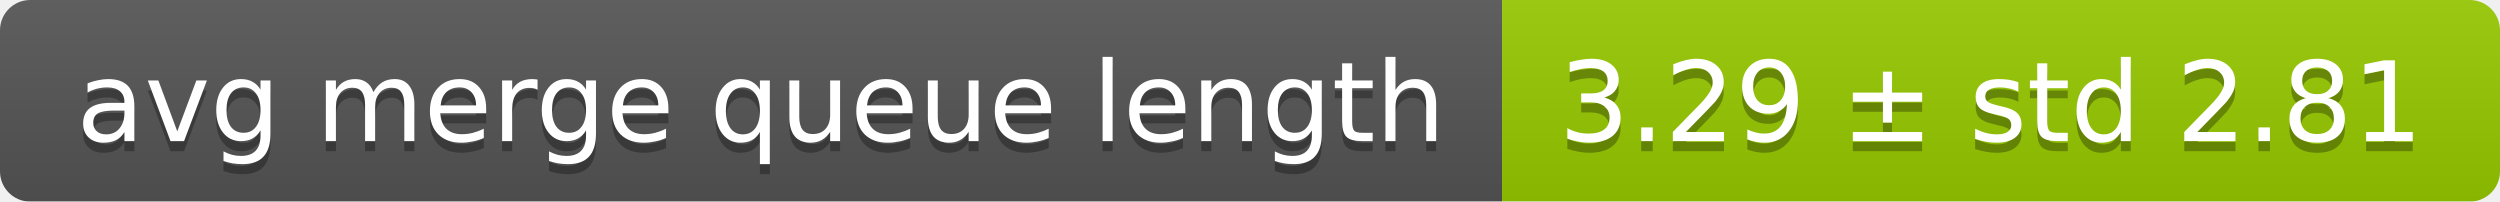
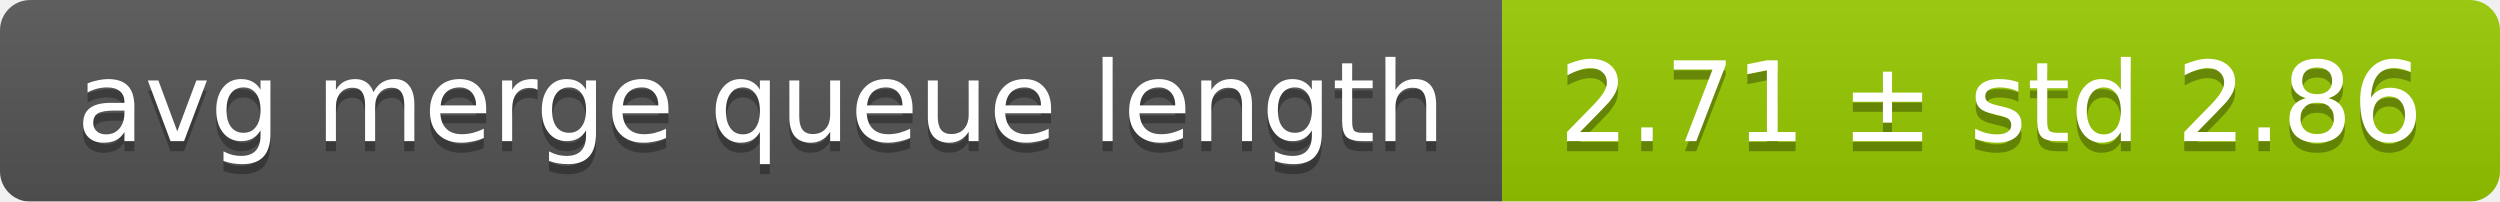
<svg xmlns="http://www.w3.org/2000/svg" width="248" height="20">
  <linearGradient id="smooth" x2="0" y2="100%">
    <stop offset="0" stop-color="#bbb" stop-opacity=".1" />
    <stop offset="1" stop-opacity=".1" />
  </linearGradient>
  <mask id="round">
    <rect width="248" height="20" rx="3" fill="#fff" />
  </mask>
  <g mask="url(#round)">
    <rect width="149" height="20" fill="#555" />
    <rect x="149" width="99" height="20" fill="#97ca00" />
    <rect width="248" height="20" fill="url(#smooth)" />
  </g>
  <g fill="#fff" text-anchor="middle" font-family="DejaVu Sans,Verdana,Geneva,sans-serif" font-size="11">
    <text x="75.5" y="15" fill="#010101" fill-opacity=".3">avg merge queue length</text>
    <text x="75.5" y="14">avg merge queue length</text>
-     <text x="197.5" y="15" fill="#010101" fill-opacity=".3">3.29 ± std 2.81</text>
-     <text x="197.5" y="14">3.29 ± std 2.81</text>
+     <text x="197.5" y="15" fill="#010101" fill-opacity=".3">2.71 ± std 2.86</text>
+     <text x="197.5" y="14">2.71 ± std 2.86</text>
  </g>
</svg>
